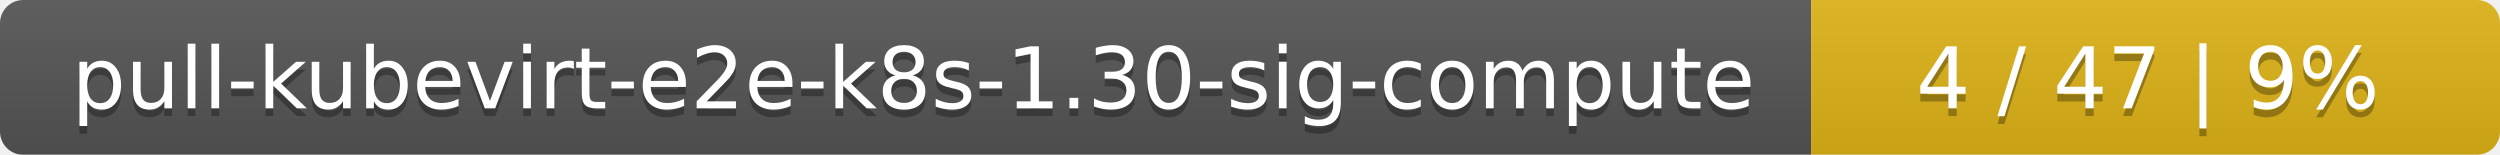
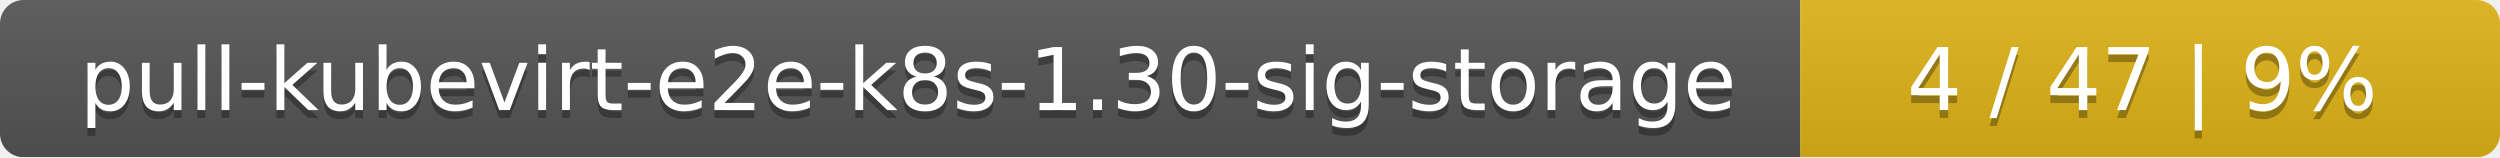
- <svg xmlns="http://www.w3.org/2000/svg" width="323" height="20">
+ <svg xmlns="http://www.w3.org/2000/svg" width="318" height="20">
  <linearGradient id="smooth" x2="0" y2="100%">
    <stop offset="0" stop-color="#bbb" stop-opacity=".1" />
    <stop offset="1" stop-opacity=".1" />
  </linearGradient>
  <mask id="round">
-     <rect width="323" height="20" rx="3" fill="#fff" />
+     <rect width="318" height="20" rx="3" fill="#fff" />
  </mask>
  <g mask="url(#round)">
-     <rect width="234" height="20" fill="#555" />
-     <rect x="234" width="89" height="20" fill="#dfb317" />
-     <rect width="323" height="20" fill="url(#smooth)" />
+     <rect width="229" height="20" fill="#555" />
+     <rect x="229" width="89" height="20" fill="#dfb317" />
+     <rect width="318" height="20" fill="url(#smooth)" />
  </g>
  <g fill="#fff" text-anchor="middle" font-family="DejaVu Sans,Verdana,Geneva,sans-serif" font-size="11">
-     <text x="118" y="15" fill="#010101" fill-opacity=".3">pull-kubevirt-e2e-k8s-1.30-sig-compute</text>
-     <text x="118" y="14">pull-kubevirt-e2e-k8s-1.30-sig-compute</text>
-     <text x="277.5" y="15" fill="#010101" fill-opacity=".3">4 / 47    |    9%</text>
-     <text x="277.5" y="14">4 / 47    |    9%</text>
+     <text x="115.5" y="15" fill="#010101" fill-opacity=".3">pull-kubevirt-e2e-k8s-1.30-sig-storage</text>
+     <text x="115.5" y="14">pull-kubevirt-e2e-k8s-1.30-sig-storage</text>
+     <text x="272.5" y="15" fill="#010101" fill-opacity=".3">4 / 47    |    9%</text>
+     <text x="272.5" y="14">4 / 47    |    9%</text>
  </g>
</svg>
